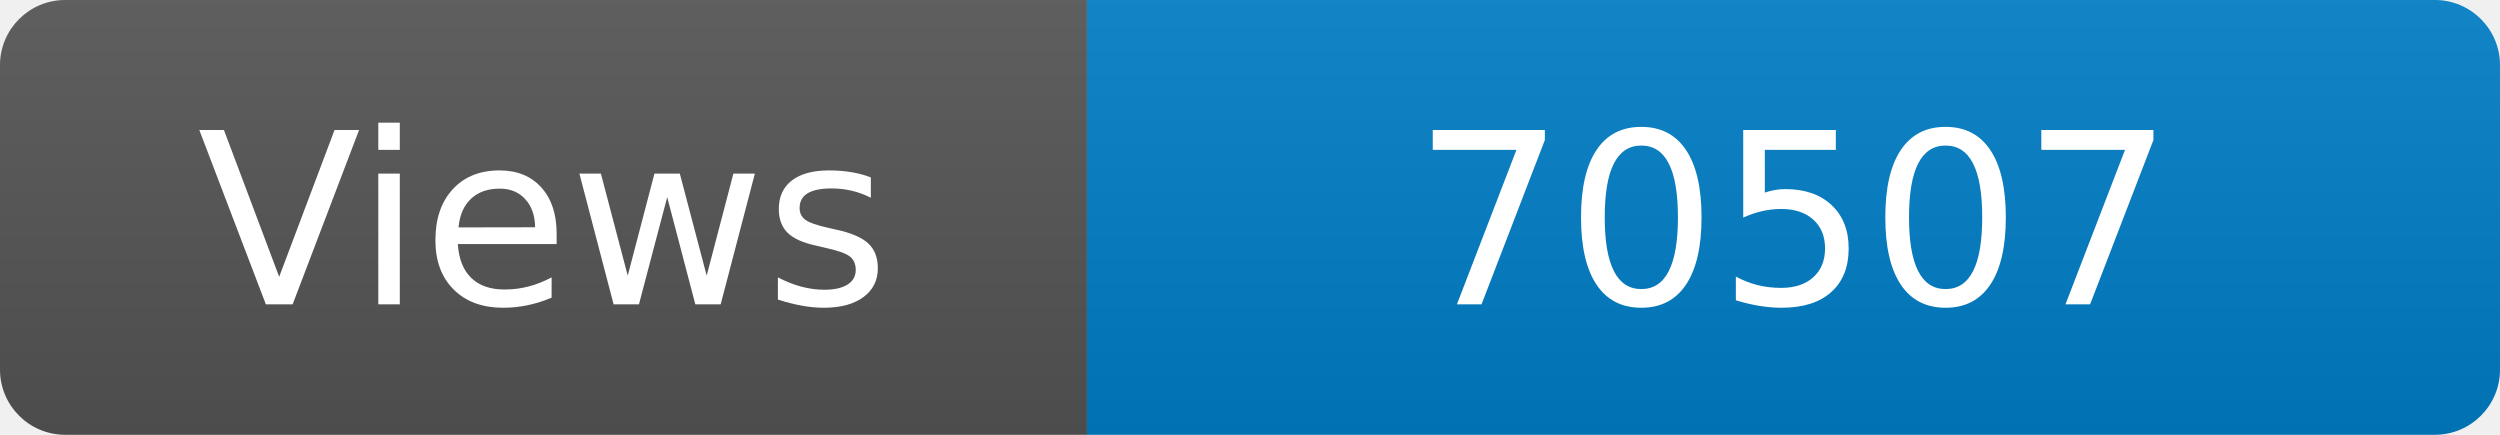
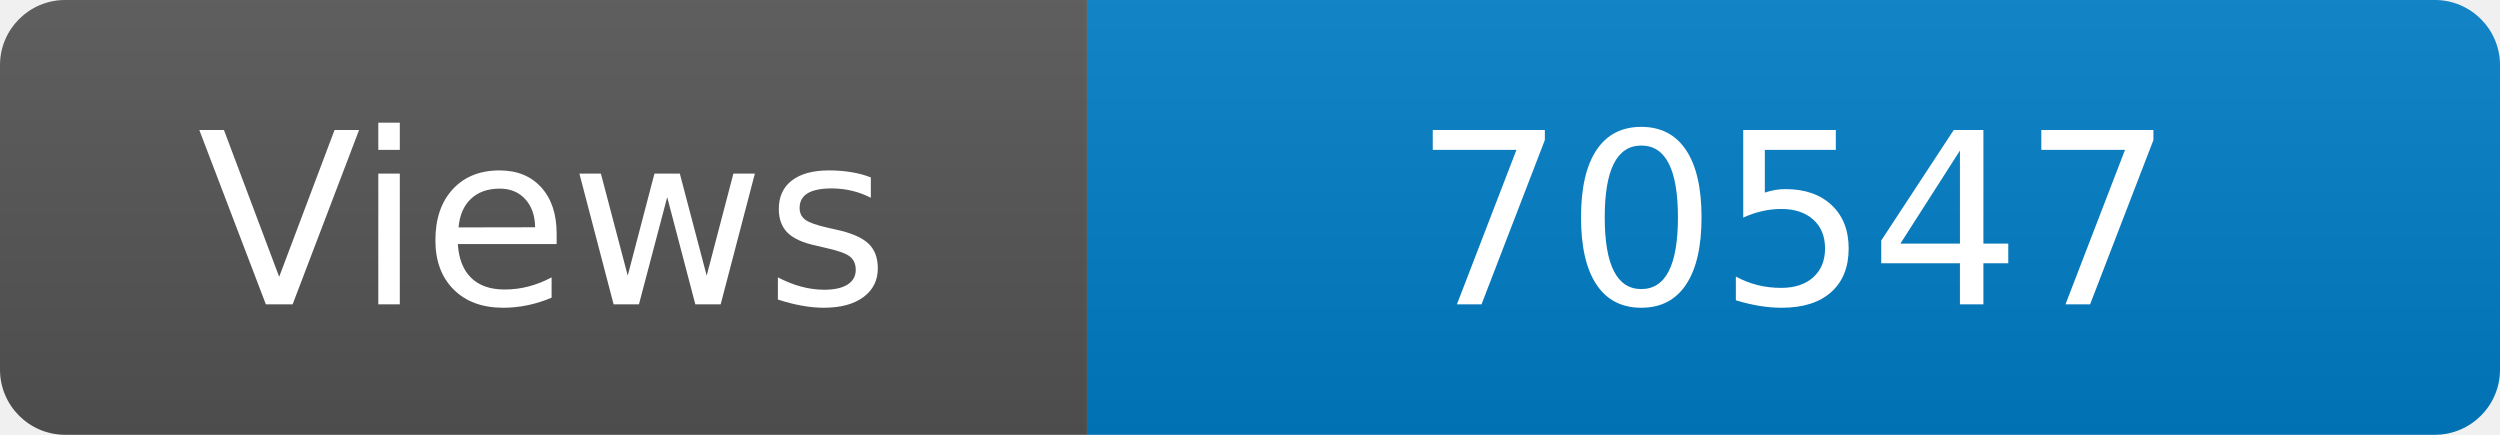
<svg xmlns="http://www.w3.org/2000/svg" width="115" height="20" role="img" aria-label="Maintained?: yes">
  <linearGradient id="s" x2="0" y2="100%">
    <stop offset="0" stop-color="#bbb" stop-opacity=".1" />
    <stop offset="1" stop-opacity=".1" />
  </linearGradient>
  <clipPath id="r">
    <rect width="115" height="20" rx="3" fill="#fff" />
  </clipPath>
  <g clip-path="url(#r)">
    <rect width="50" height="20" fill="#555" />
    <rect x="50" width="160" height="20" fill="#007ec6" />
    <rect width="115" height="20" fill="url(#s)" />
  </g>
  <g fill="#fff" text-anchor="middle" font-family="Verdana,Geneva,DejaVu Sans,sans-serif" font-size="110">
    <text x="250" y="140" transform="scale(.1)" fill="#fff">Views</text>
-     <text x="825" y="140" transform="scale(.1)" fill="#fff">70507</text>
+     <text x="825" y="140" transform="scale(.1)" fill="#fff">70547</text>
  </g>
</svg>
